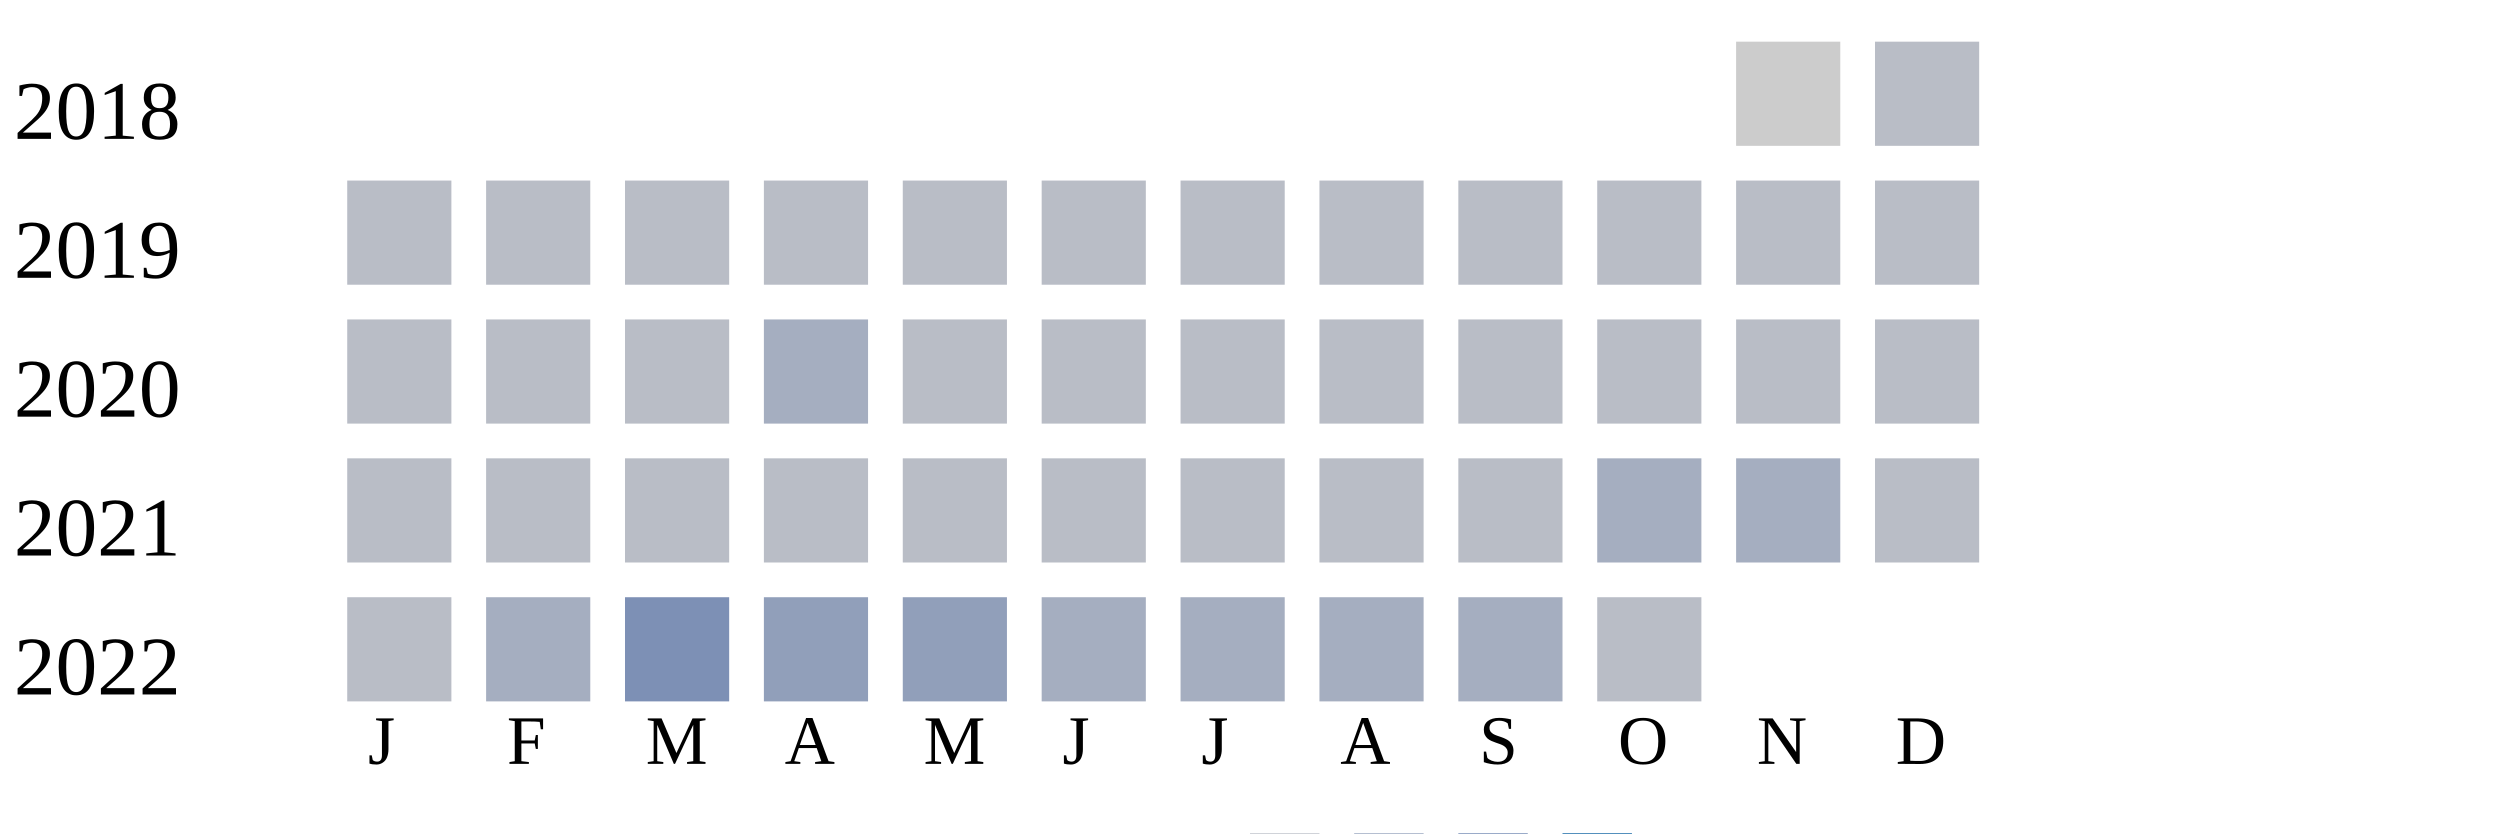
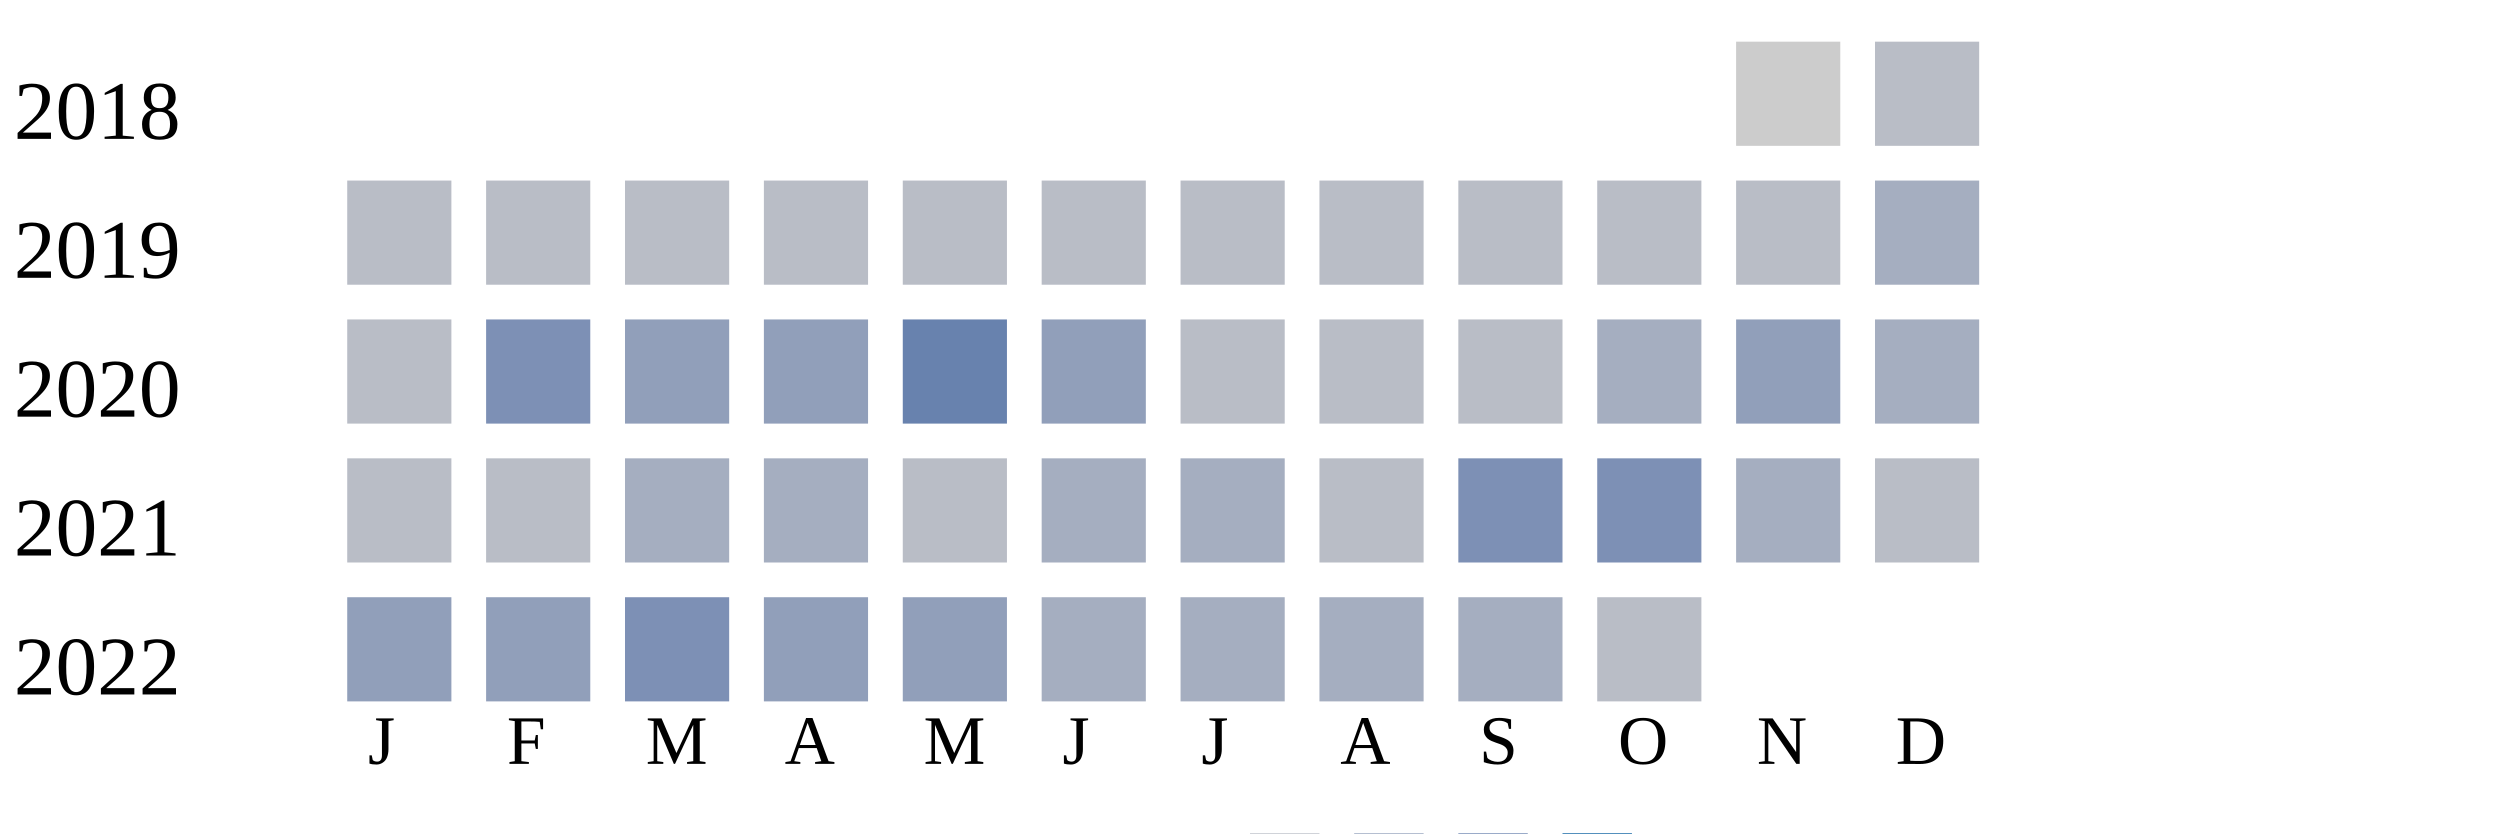
<svg xmlns="http://www.w3.org/2000/svg" width="360" height="120">
  <g transform="translate(0 0)">
    <text x="2" y="20">2018</text>
    <rect x="250" y="6" width="15" height="15" fill="#cccccc" />
    <rect x="270" y="6" width="15" height="15" fill="#b9bdc6" />
  </g>
  <g transform="translate(0 20)">
    <text x="2" y="20">2019</text>
    <rect x="50" y="6" width="15" height="15" fill="#b9bdc6" />
    <rect x="70" y="6" width="15" height="15" fill="#b9bdc6" />
    <rect x="90" y="6" width="15" height="15" fill="#b9bdc6" />
    <rect x="110" y="6" width="15" height="15" fill="#b9bdc6" />
    <rect x="130" y="6" width="15" height="15" fill="#b9bdc6" />
    <rect x="150" y="6" width="15" height="15" fill="#b9bdc6" />
    <rect x="170" y="6" width="15" height="15" fill="#b9bdc6" />
    <rect x="190" y="6" width="15" height="15" fill="#b9bdc6" />
    <rect x="210" y="6" width="15" height="15" fill="#b9bdc6" />
    <rect x="230" y="6" width="15" height="15" fill="#b9bdc6" />
    <rect x="250" y="6" width="15" height="15" fill="#b9bdc6" />
-     <rect x="270" y="6" width="15" height="15" fill="#b9bdc6" />
+     <rect x="270" y="6" width="15" height="15" fill="#a5aec0" />
  </g>
  <g transform="translate(0 40)">
    <text x="2" y="20">2020</text>
    <rect x="50" y="6" width="15" height="15" fill="#b9bdc6" />
-     <rect x="70" y="6" width="15" height="15" fill="#b9bdc6" />
-     <rect x="90" y="6" width="15" height="15" fill="#b9bdc6" />
-     <rect x="110" y="6" width="15" height="15" fill="#a5aec0" />
-     <rect x="130" y="6" width="15" height="15" fill="#b9bdc6" />
-     <rect x="150" y="6" width="15" height="15" fill="#b9bdc6" />
+     <rect x="70" y="6" width="15" height="15" fill="#7d90b5" />
+     <rect x="90" y="6" width="15" height="15" fill="#919fba" />
+     <rect x="110" y="6" width="15" height="15" fill="#919fba" />
+     <rect x="130" y="6" width="15" height="15" fill="#6882ae" />
+     <rect x="150" y="6" width="15" height="15" fill="#919fba" />
    <rect x="170" y="6" width="15" height="15" fill="#b9bdc6" />
    <rect x="190" y="6" width="15" height="15" fill="#b9bdc6" />
    <rect x="210" y="6" width="15" height="15" fill="#b9bdc6" />
-     <rect x="230" y="6" width="15" height="15" fill="#b9bdc6" />
-     <rect x="250" y="6" width="15" height="15" fill="#b9bdc6" />
-     <rect x="270" y="6" width="15" height="15" fill="#b9bdc6" />
+     <rect x="230" y="6" width="15" height="15" fill="#a5aec0" />
+     <rect x="250" y="6" width="15" height="15" fill="#919fba" />
+     <rect x="270" y="6" width="15" height="15" fill="#a5aec0" />
  </g>
  <g transform="translate(0 60)">
    <text x="2" y="20">2021</text>
    <rect x="50" y="6" width="15" height="15" fill="#b9bdc6" />
    <rect x="70" y="6" width="15" height="15" fill="#b9bdc6" />
-     <rect x="90" y="6" width="15" height="15" fill="#b9bdc6" />
-     <rect x="110" y="6" width="15" height="15" fill="#b9bdc6" />
+     <rect x="90" y="6" width="15" height="15" fill="#a5aec0" />
+     <rect x="110" y="6" width="15" height="15" fill="#a5aec0" />
    <rect x="130" y="6" width="15" height="15" fill="#b9bdc6" />
-     <rect x="150" y="6" width="15" height="15" fill="#b9bdc6" />
-     <rect x="170" y="6" width="15" height="15" fill="#b9bdc6" />
+     <rect x="150" y="6" width="15" height="15" fill="#a5aec0" />
+     <rect x="170" y="6" width="15" height="15" fill="#a5aec0" />
    <rect x="190" y="6" width="15" height="15" fill="#b9bdc6" />
-     <rect x="210" y="6" width="15" height="15" fill="#b9bdc6" />
-     <rect x="230" y="6" width="15" height="15" fill="#a5aec0" />
+     <rect x="210" y="6" width="15" height="15" fill="#7d90b5" />
+     <rect x="230" y="6" width="15" height="15" fill="#7d90b5" />
    <rect x="250" y="6" width="15" height="15" fill="#a5aec0" />
    <rect x="270" y="6" width="15" height="15" fill="#b9bdc6" />
  </g>
  <g transform="translate(0 80)">
    <text x="2" y="20">2022</text>
-     <rect x="50" y="6" width="15" height="15" fill="#b9bdc6" />
-     <rect x="70" y="6" width="15" height="15" fill="#a5aec0" />
+     <rect x="50" y="6" width="15" height="15" fill="#919fba" />
+     <rect x="70" y="6" width="15" height="15" fill="#919fba" />
    <rect x="90" y="6" width="15" height="15" fill="#7d90b5" />
    <rect x="110" y="6" width="15" height="15" fill="#919fba" />
    <rect x="130" y="6" width="15" height="15" fill="#919fba" />
    <rect x="150" y="6" width="15" height="15" fill="#a5aec0" />
    <rect x="170" y="6" width="15" height="15" fill="#a5aec0" />
    <rect x="190" y="6" width="15" height="15" fill="#a5aec0" />
    <rect x="210" y="6" width="15" height="15" fill="#a5aec0" />
    <rect x="230" y="6" width="15" height="15" fill="#b9bdc6" />
  </g>
  <text style="font-size: 10px; text-align: center" x="53" y="110">J</text>
  <text style="font-size: 10px; text-align: center" x="73" y="110">F</text>
  <text style="font-size: 10px; text-align: center" x="93" y="110">M</text>
  <text style="font-size: 10px; text-align: center" x="113" y="110">A</text>
  <text style="font-size: 10px; text-align: center" x="133" y="110">M</text>
  <text style="font-size: 10px; text-align: center" x="153" y="110">J</text>
  <text style="font-size: 10px; text-align: center" x="173" y="110">J</text>
  <text style="font-size: 10px; text-align: center" x="193" y="110">A</text>
  <text style="font-size: 10px; text-align: center" x="213" y="110">S</text>
  <text style="font-size: 10px; text-align: center" x="233" y="110">O</text>
  <text style="font-size: 10px; text-align: center" x="253" y="110">N</text>
  <text style="font-size: 10px; text-align: center" x="273" y="110">D</text>
  <text style="font-size: 10px;" x="155" y="129">Less</text>
  <rect fill="#b9bdc6" width="10" height="10" x="180" y="120" />
  <rect fill="#919fba" width="10" height="10" x="195" y="120" />
  <rect fill="#6882ae" width="10" height="10" x="210" y="120" />
  <rect fill="#005a9c" width="10" height="10" x="225" y="120" />
  <text x="240" y="129" style="font-size: 10px;">More</text>
</svg>
